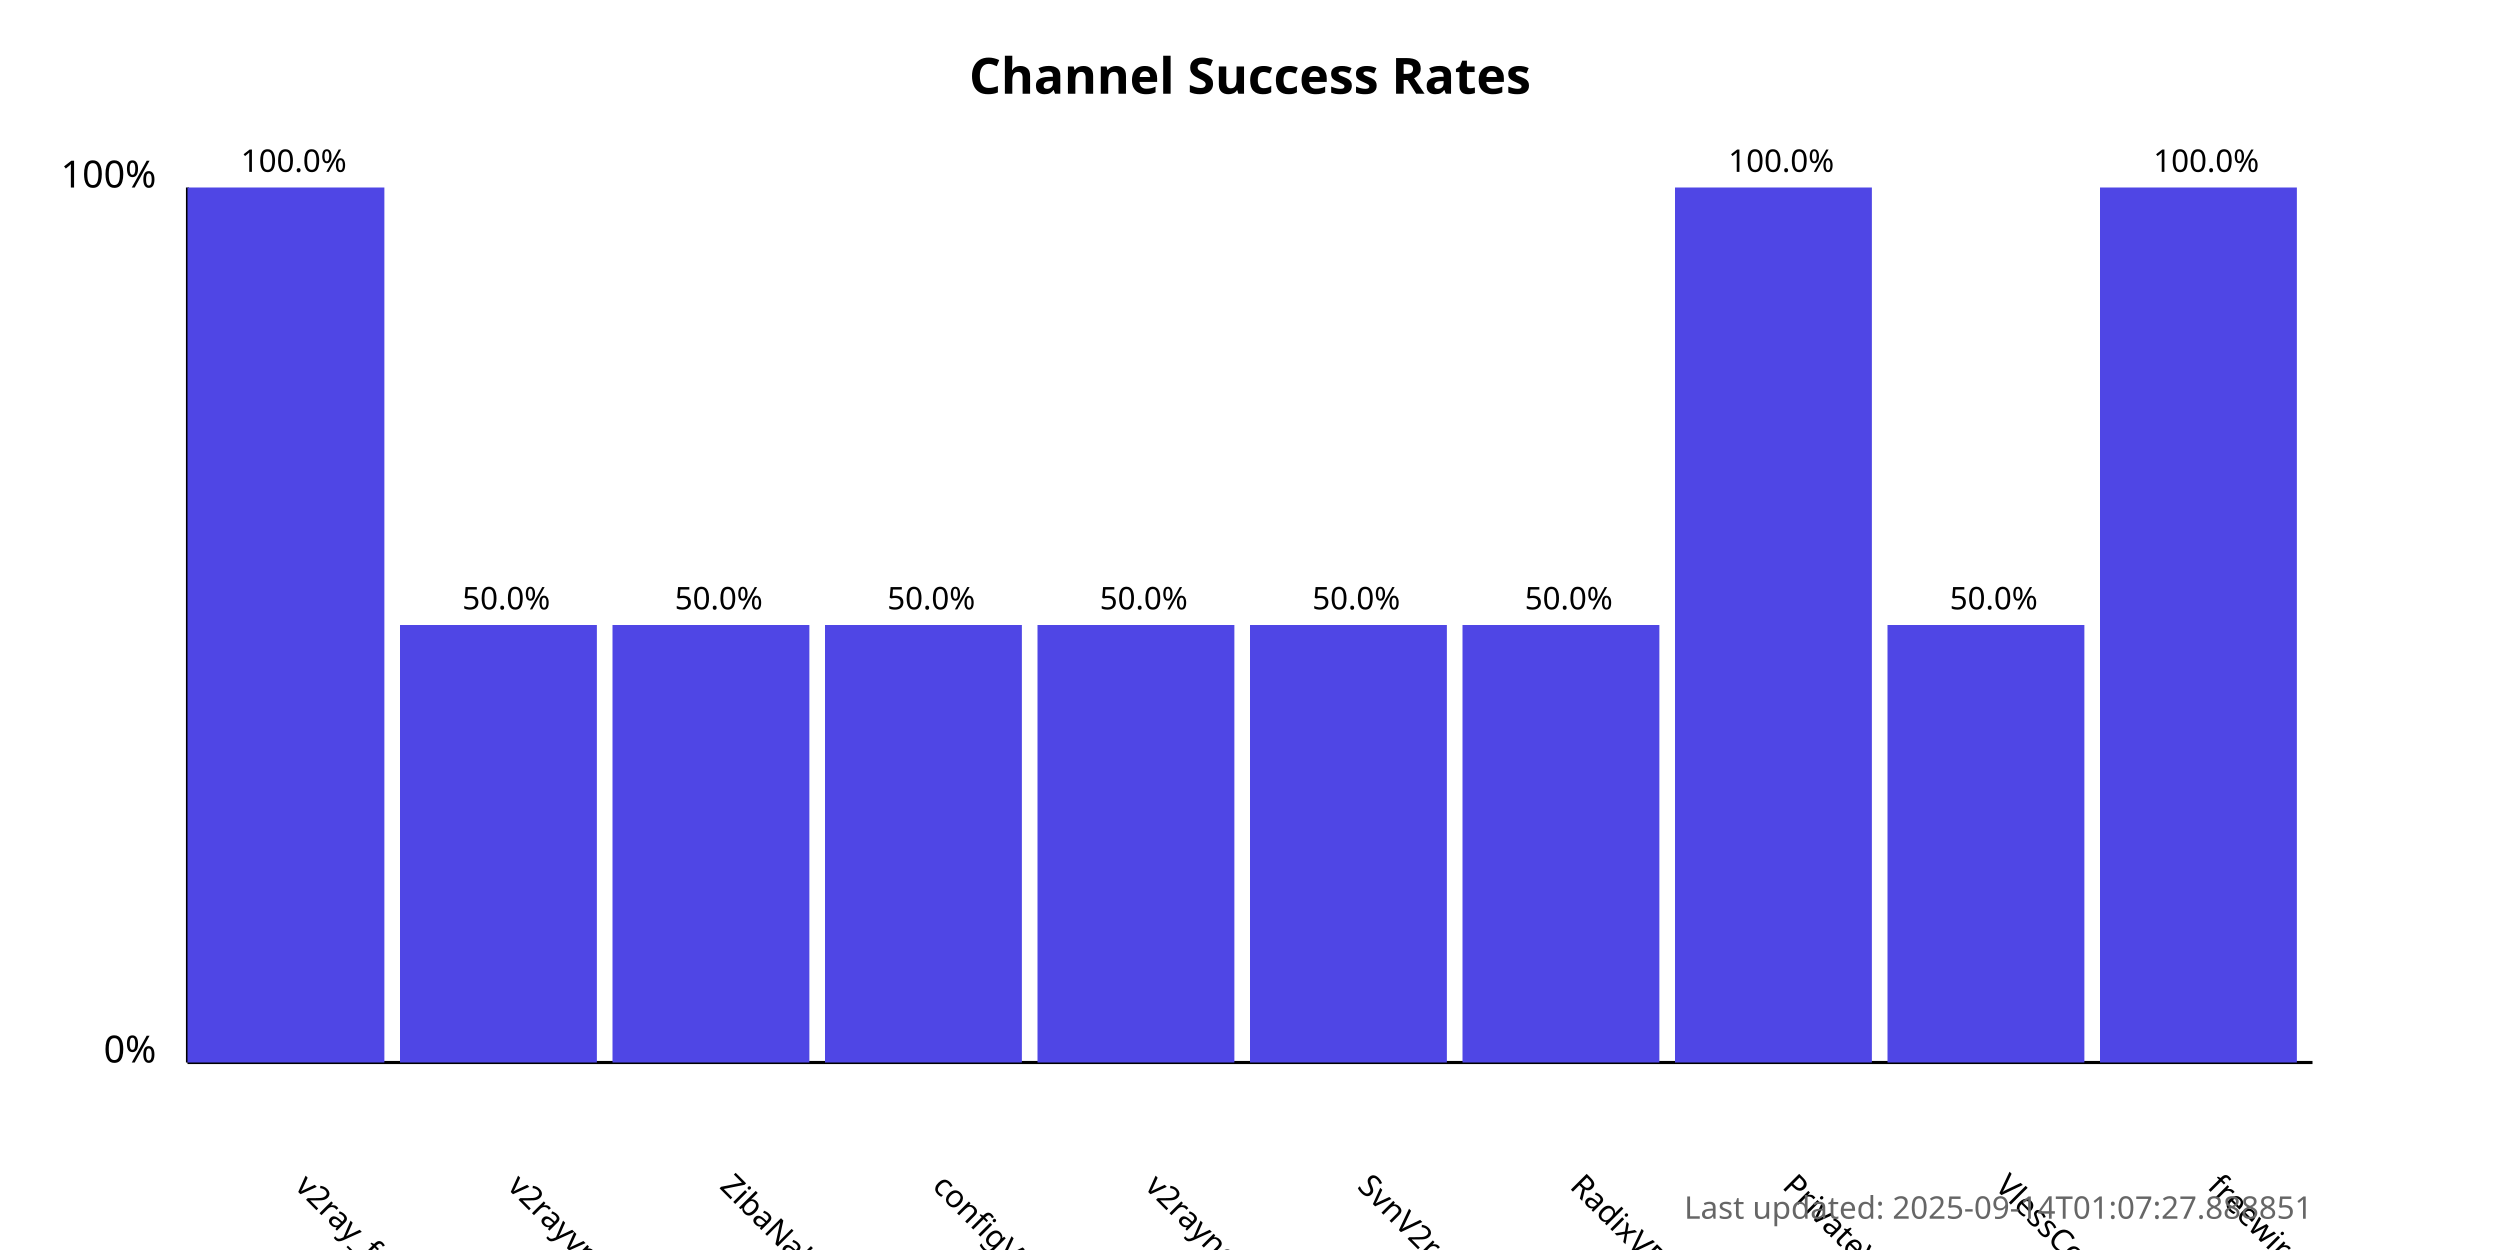
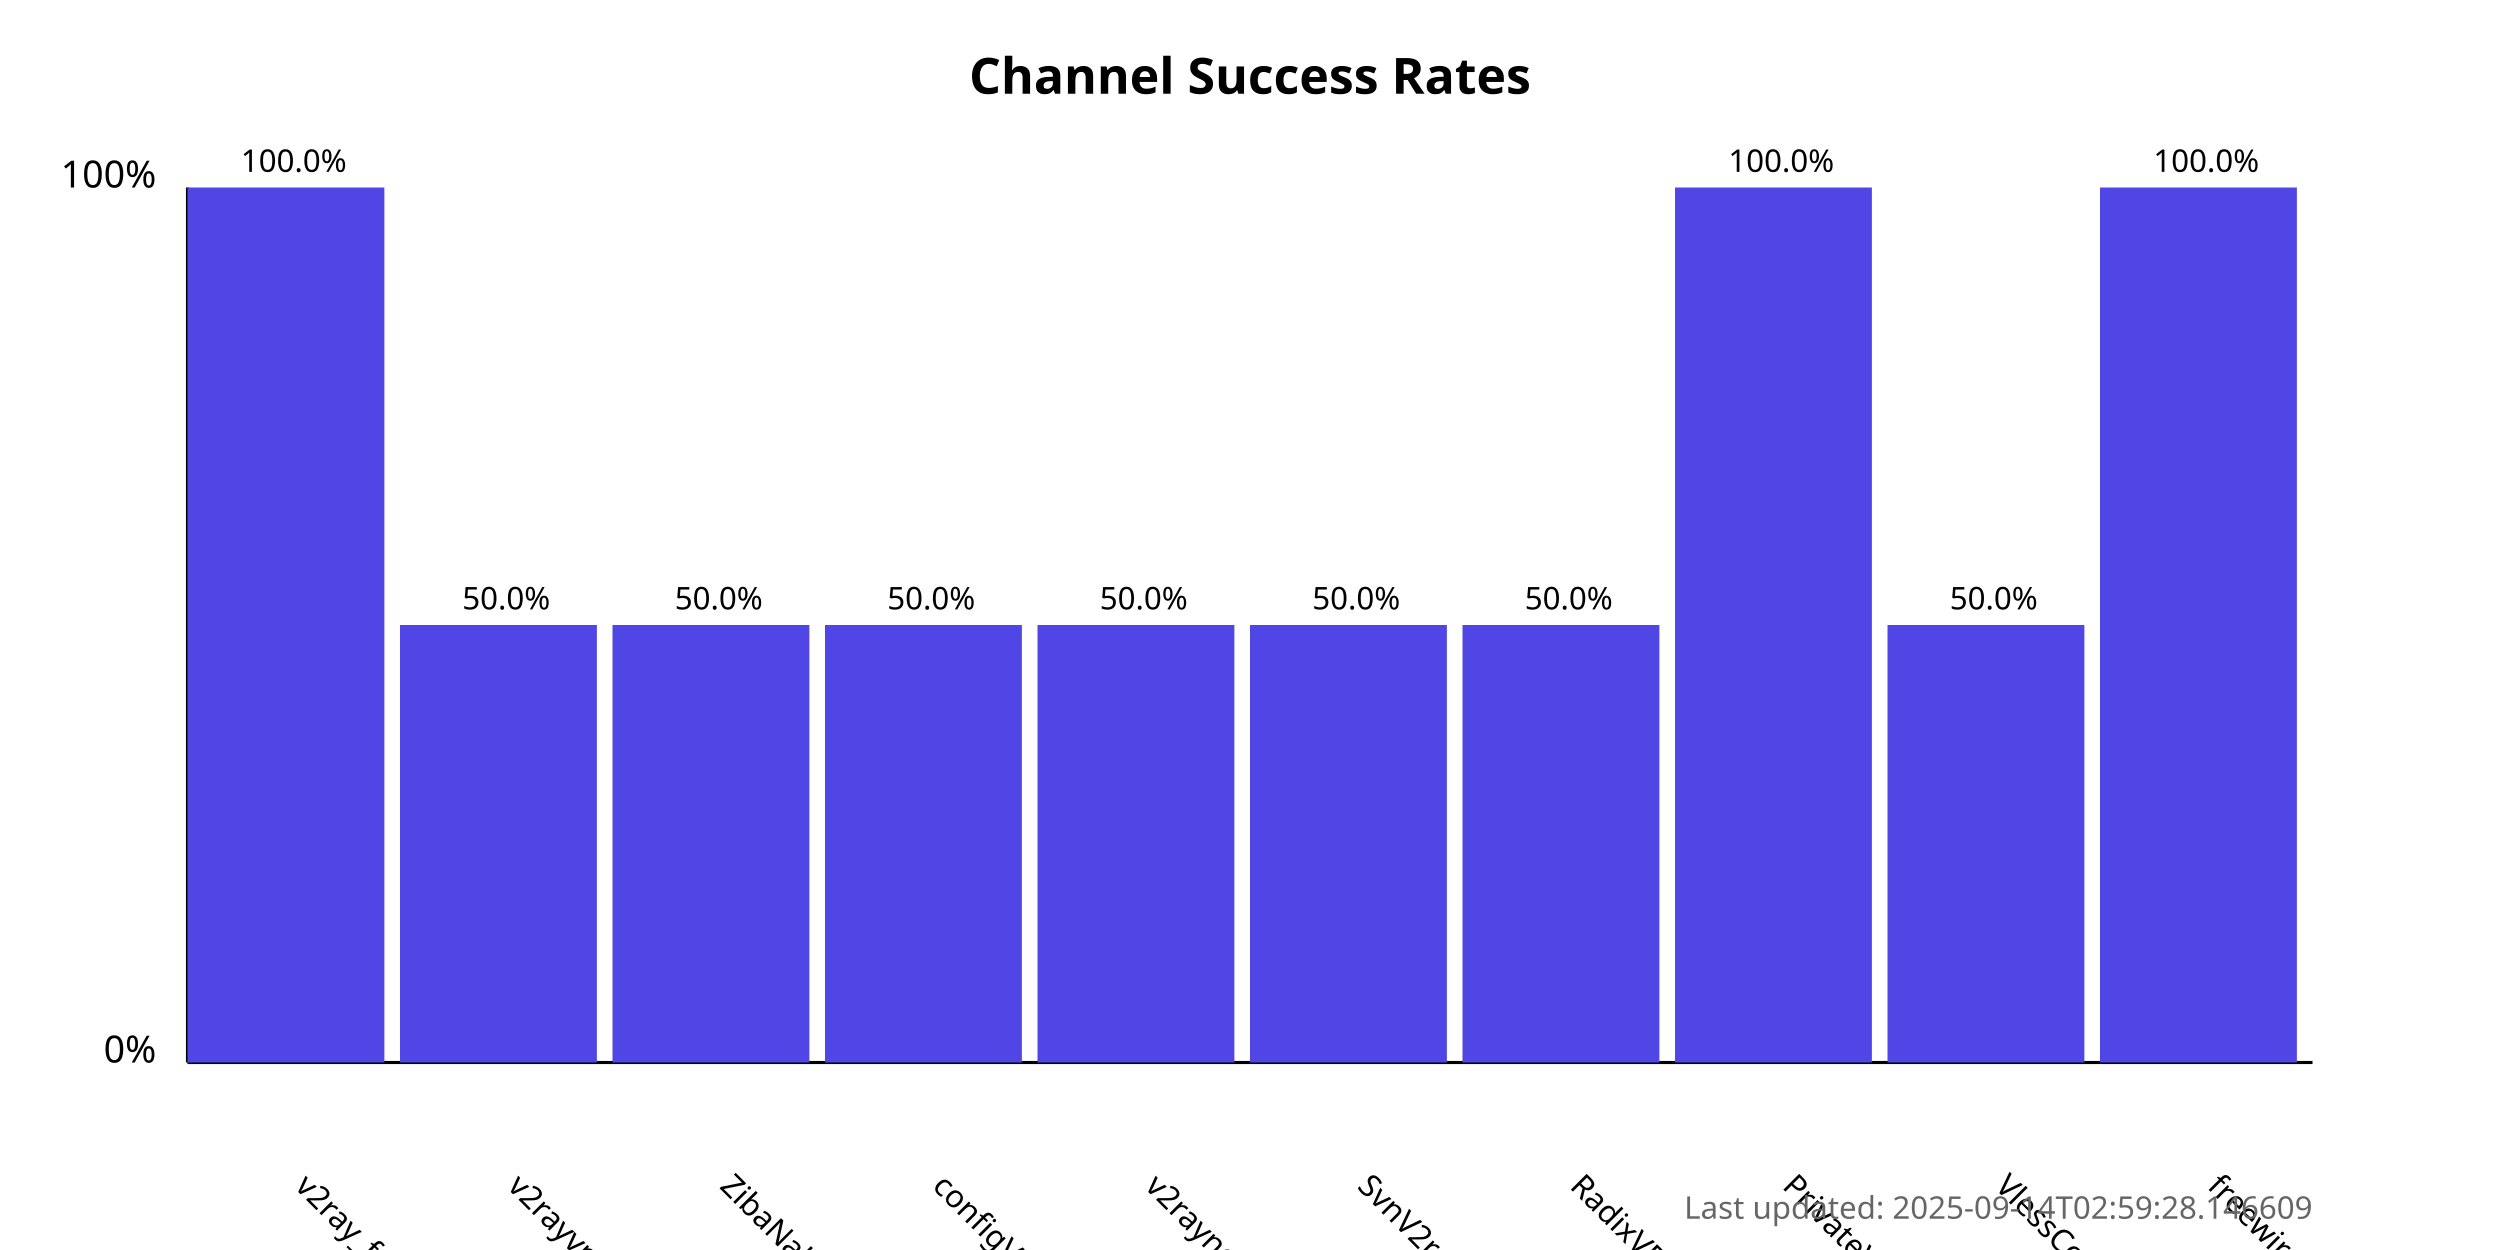
<svg xmlns="http://www.w3.org/2000/svg" width="800" height="400">
  <style>
            .chart-title { font: bold 16px sans-serif; }
            .axis-label { font: 12px sans-serif; }
            .tick-label { font: 10px sans-serif; }
            .bar { fill: #4f46e5; }
            .bar:hover { fill: #6366f1; }
            .timestamp { font: 10px sans-serif; fill: #666; }
        </style>
  <text x="400.0" y="30" text-anchor="middle" class="chart-title">
            Channel Success Rates
        </text>
  <line x1="60" y1="340" x2="60" y2="60" stroke="black" stroke-width="1" />
  <line x1="60" y1="340" x2="740" y2="340" stroke="black" stroke-width="1" />
  <text x="50" y="340" text-anchor="end" class="axis-label">0%</text>
  <text x="50" y="60" text-anchor="end" class="axis-label">100%</text>
  <g>
    <rect x="60" y="60.0" width="63.0" height="280.0" class="bar" />
    <text x="94.0" y="380" transform="rotate(45, 94.0, 380)" text-anchor="start" class="tick-label">
                v2ray_free_conf
            </text>
    <text x="94.0" y="55.0" text-anchor="middle" class="tick-label">
                100.0%
            </text>
  </g>
  <g>
    <rect x="128.0" y="200.0" width="63.0" height="140.0" class="bar" />
    <text x="162.0" y="380" transform="rotate(45, 162.0, 380)" text-anchor="start" class="tick-label">
                v2rayvpno
            </text>
    <text x="162.0" y="195.0" text-anchor="middle" class="tick-label">
                50.0%
            </text>
  </g>
  <g>
    <rect x="196.0" y="200.0" width="63.0" height="140.0" class="bar" />
    <text x="230.0" y="380" transform="rotate(45, 230.0, 380)" text-anchor="start" class="tick-label">
                ZibaNabz
            </text>
    <text x="230.0" y="195.0" text-anchor="middle" class="tick-label">
                50.0%
            </text>
  </g>
  <g>
    <rect x="264.0" y="200.0" width="63.0" height="140.0" class="bar" />
    <text x="298.0" y="380" transform="rotate(45, 298.0, 380)" text-anchor="start" class="tick-label">
                configV2rayForFree
            </text>
    <text x="298.0" y="195.0" text-anchor="middle" class="tick-label">
                50.0%
            </text>
  </g>
  <g>
    <rect x="332.0" y="200.0" width="63.0" height="140.0" class="bar" />
    <text x="366.0" y="380" transform="rotate(45, 366.0, 380)" text-anchor="start" class="tick-label">
                v2rayngvpn
            </text>
    <text x="366.0" y="195.0" text-anchor="middle" class="tick-label">
                50.0%
            </text>
  </g>
  <g>
    <rect x="400.0" y="200.0" width="63.0" height="140.0" class="bar" />
    <text x="434.0" y="380" transform="rotate(45, 434.0, 380)" text-anchor="start" class="tick-label">
                SvnV2ray
            </text>
    <text x="434.0" y="195.0" text-anchor="middle" class="tick-label">
                50.0%
            </text>
  </g>
  <g>
    <rect x="468.0" y="200.0" width="63.0" height="140.0" class="bar" />
    <text x="502.0" y="380" transform="rotate(45, 502.0, 380)" text-anchor="start" class="tick-label">
                RadixVPN
            </text>
    <text x="502.0" y="195.0" text-anchor="middle" class="tick-label">
                50.0%
            </text>
  </g>
  <g>
    <rect x="536.0" y="60.0" width="63.0" height="280.0" class="bar" />
    <text x="570.0" y="380" transform="rotate(45, 570.0, 380)" text-anchor="start" class="tick-label">
                PrivateVPNs
            </text>
    <text x="570.0" y="55.0" text-anchor="middle" class="tick-label">
                100.0%
            </text>
  </g>
  <g>
    <rect x="604.0" y="200.0" width="63.0" height="140.0" class="bar" />
    <text x="638.0" y="380" transform="rotate(45, 638.0, 380)" text-anchor="start" class="tick-label">
                VlessConfig
            </text>
    <text x="638.0" y="195.0" text-anchor="middle" class="tick-label">
                50.0%
            </text>
  </g>
  <g>
    <rect x="672.0" y="60.0" width="63.0" height="280.0" class="bar" />
    <text x="706.0" y="380" transform="rotate(45, 706.0, 380)" text-anchor="start" class="tick-label">
                freewireguard
            </text>
    <text x="706.0" y="55.0" text-anchor="middle" class="tick-label">
                100.0%
            </text>
  </g>
  <text x="740" y="390" text-anchor="end" class="timestamp">
-             Last updated: 2025-09-14T01:07:27.888851
+             Last updated: 2025-09-14T02:59:28.146609
        </text>
</svg>
